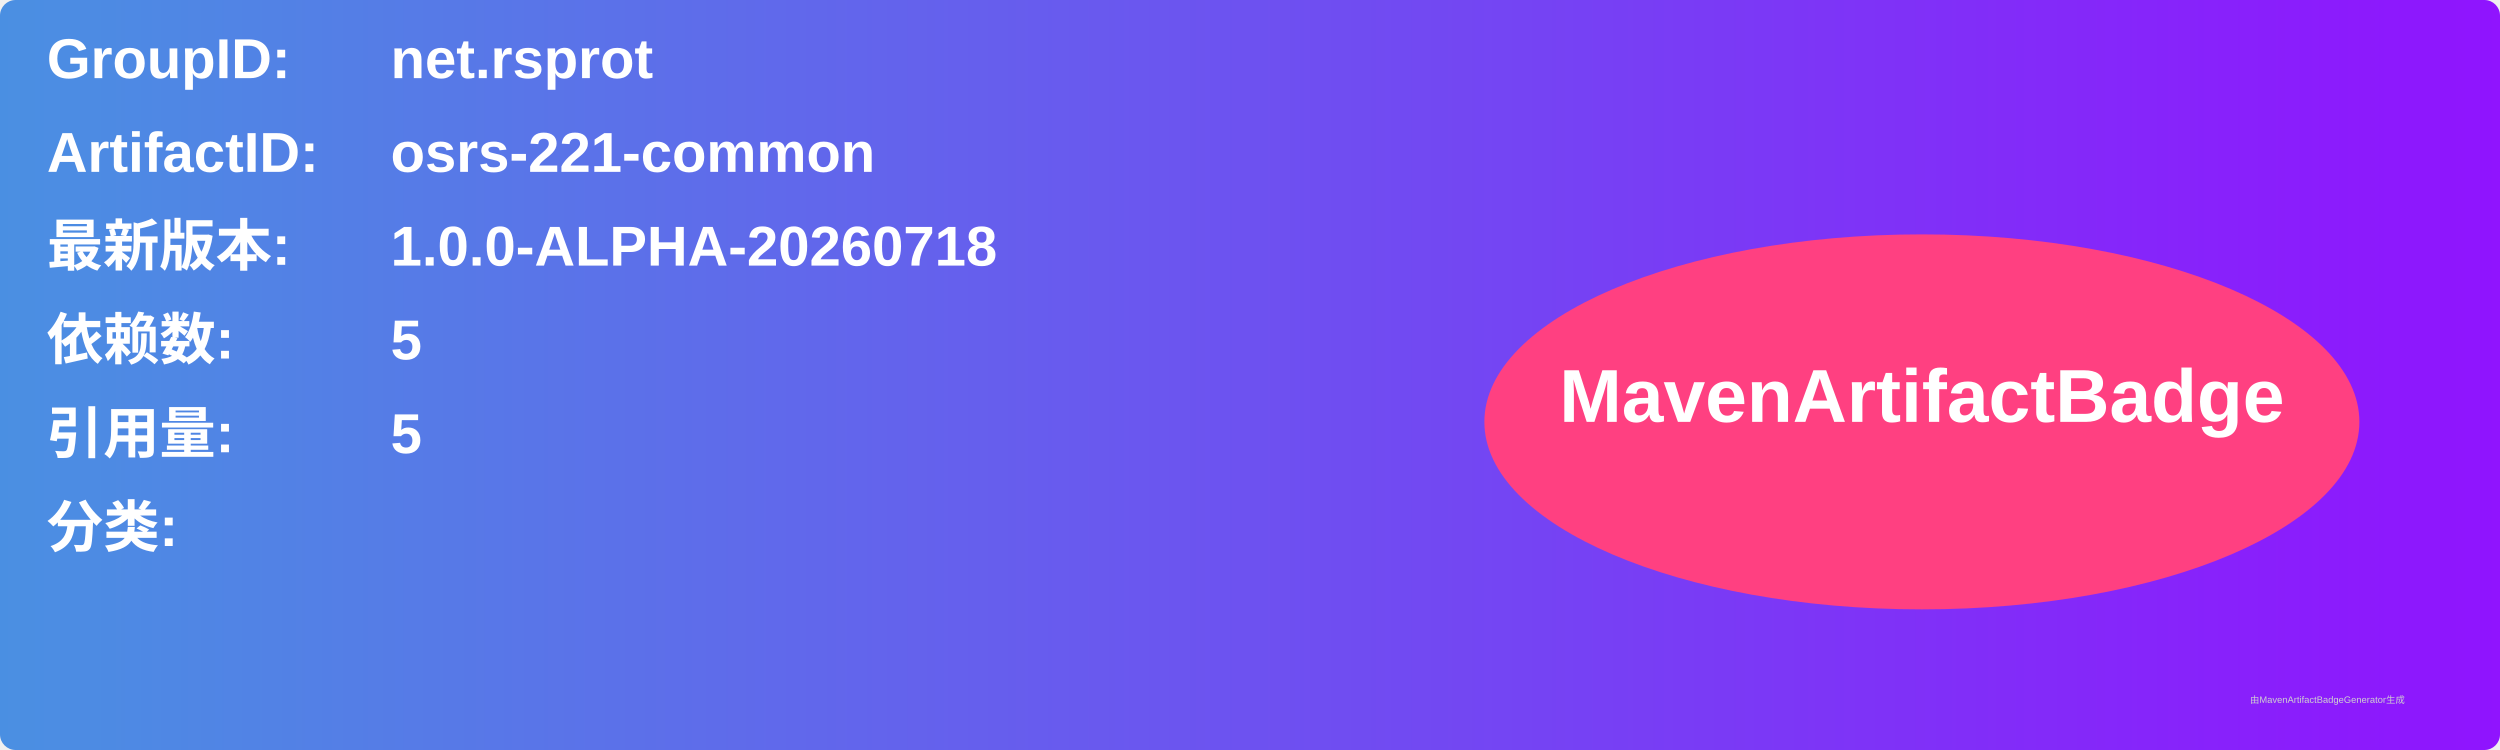
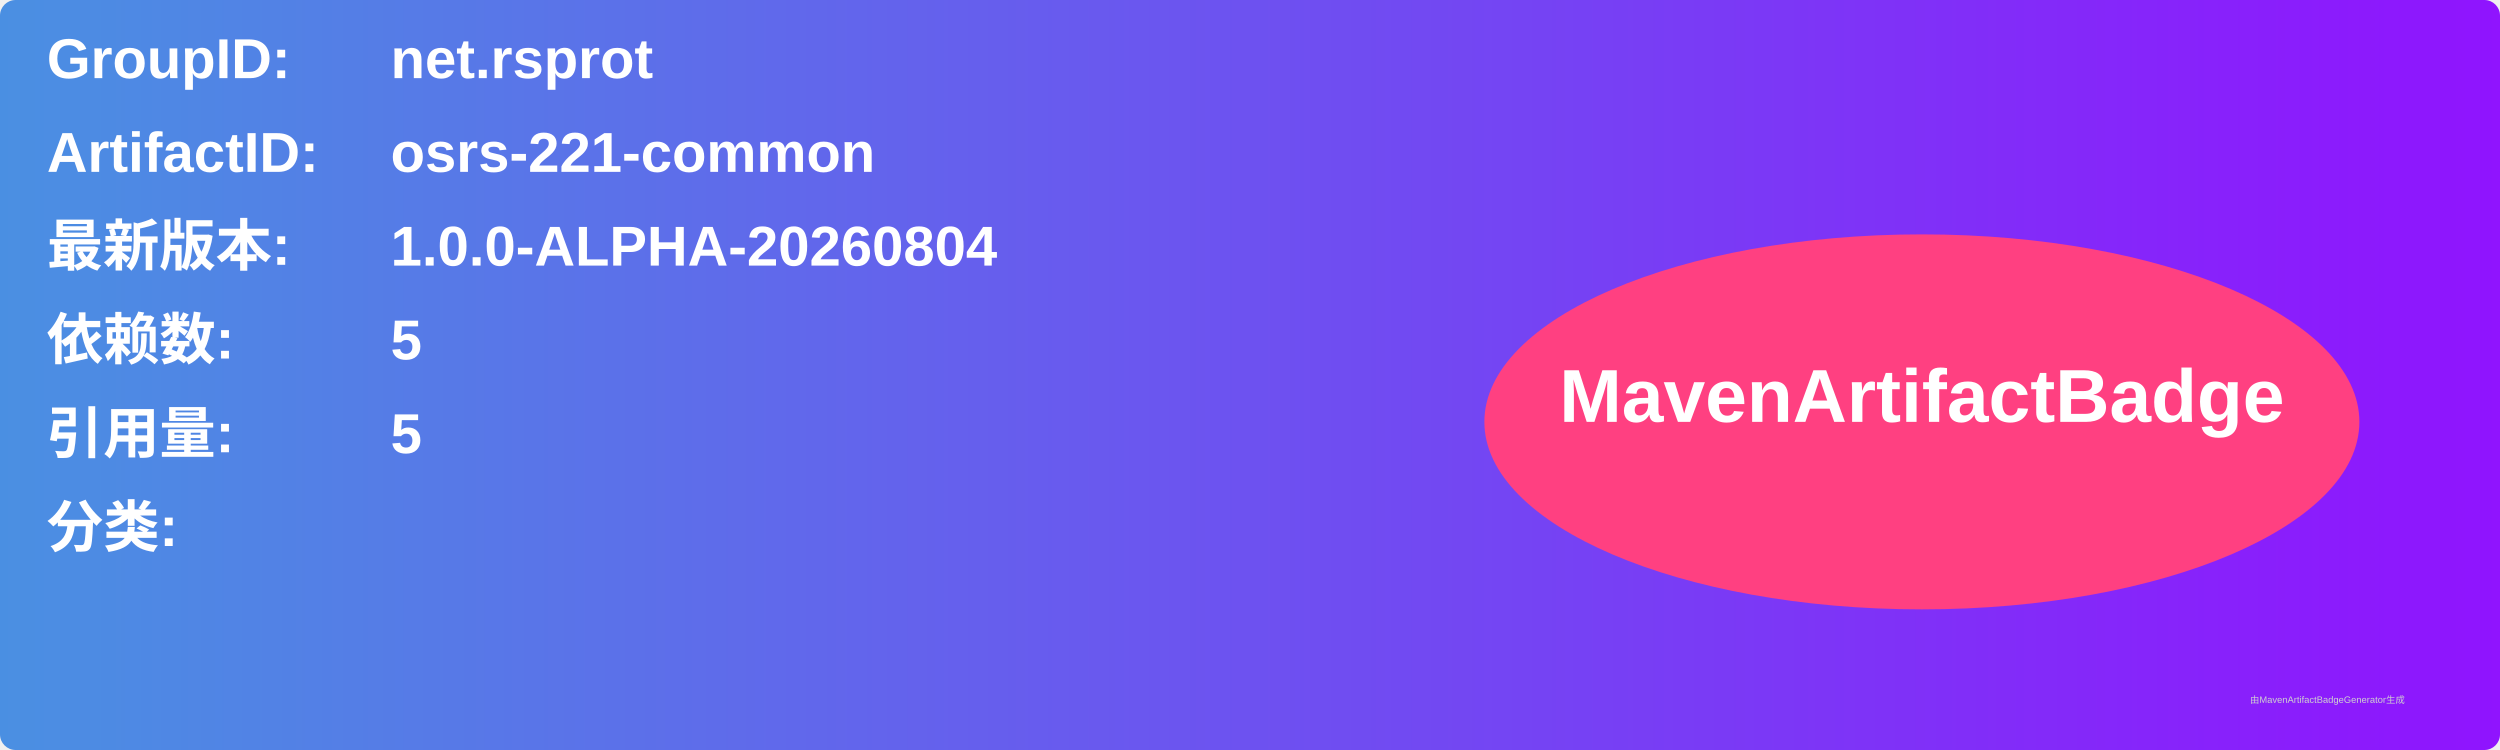
<svg xmlns="http://www.w3.org/2000/svg" width="800" height="240" viewBox="0 0 800 240">
  <linearGradient id="grad" x1="0%" y1="0%" x2="100%" y2="0%">
    <stop offset="0%" stop-color="#4a90e2" />
    <stop offset="100%" stop-color="#9013fe" />
  </linearGradient>
  <rect width="100%" height="100%" rx="5" ry="5" fill="url(#grad)" />
  <g transform="translate(15, 15)">
    <text x="0" y="10" font-family="Arial" font-size="18" fill="white" font-weight="bold" width="260">GroupID:</text>
    <text x="110" y="10" font-family="Arial" font-size="18" fill="white" font-weight="bold" width="460">net.rsprot</text>
    <text x="0" y="40" font-family="Arial" font-size="18" fill="white" font-weight="bold" width="260">ArtifactID:</text>
    <text x="110" y="40" font-family="Arial" font-size="18" fill="white" font-weight="bold" width="460">osrs-221-common</text>
    <text x="0" y="70" font-family="Arial" font-size="18" fill="white" font-weight="bold">最新版本:</text>
    <text x="110" y="70" font-family="Arial" font-size="18" fill="white" font-weight="bold">
-       <tspan font-weight="bold">1.0.0-ALPHA-20260718</tspan>
+       <tspan font-weight="bold">1.0.0-ALPHA-20260804</tspan>
    </text>
    <text x="0" y="100" font-family="Arial" font-size="18" fill="white" font-weight="bold">依赖数: </text>
    <text x="110" y="100" font-family="Arial" font-size="18" fill="white">
      <tspan font-weight="bold">5</tspan>
    </text>
    <text x="0" y="130" font-family="Arial" font-size="18" fill="white" font-weight="bold">引用量: </text>
    <text x="110" y="130" font-family="Arial" font-size="18" fill="white">
      <tspan font-weight="bold">5</tspan>
    </text>
    <text x="0" y="160" font-family="Arial" font-size="18" fill="white" font-weight="bold">分类:</text>
    <text x="10" y="190" font-family="Arial" font-size="10" fill="white">
      <tspan font-weight="bold" />
    </text>
    <ellipse cx="600" cy="120" rx="140" ry="60" fill="#ff4081" />
    <text x="600" y="120" text-anchor="middle" font-family="Arial" font-size="24" fill="white" font-weight="bold">MavenArtifactBadge</text>
  </g>
  <text x="720" y="225" font-family="Arial" font-size="3" fill="#d0d0d0">由MavenArtifactBadgeGenerator生成</text>
</svg>
